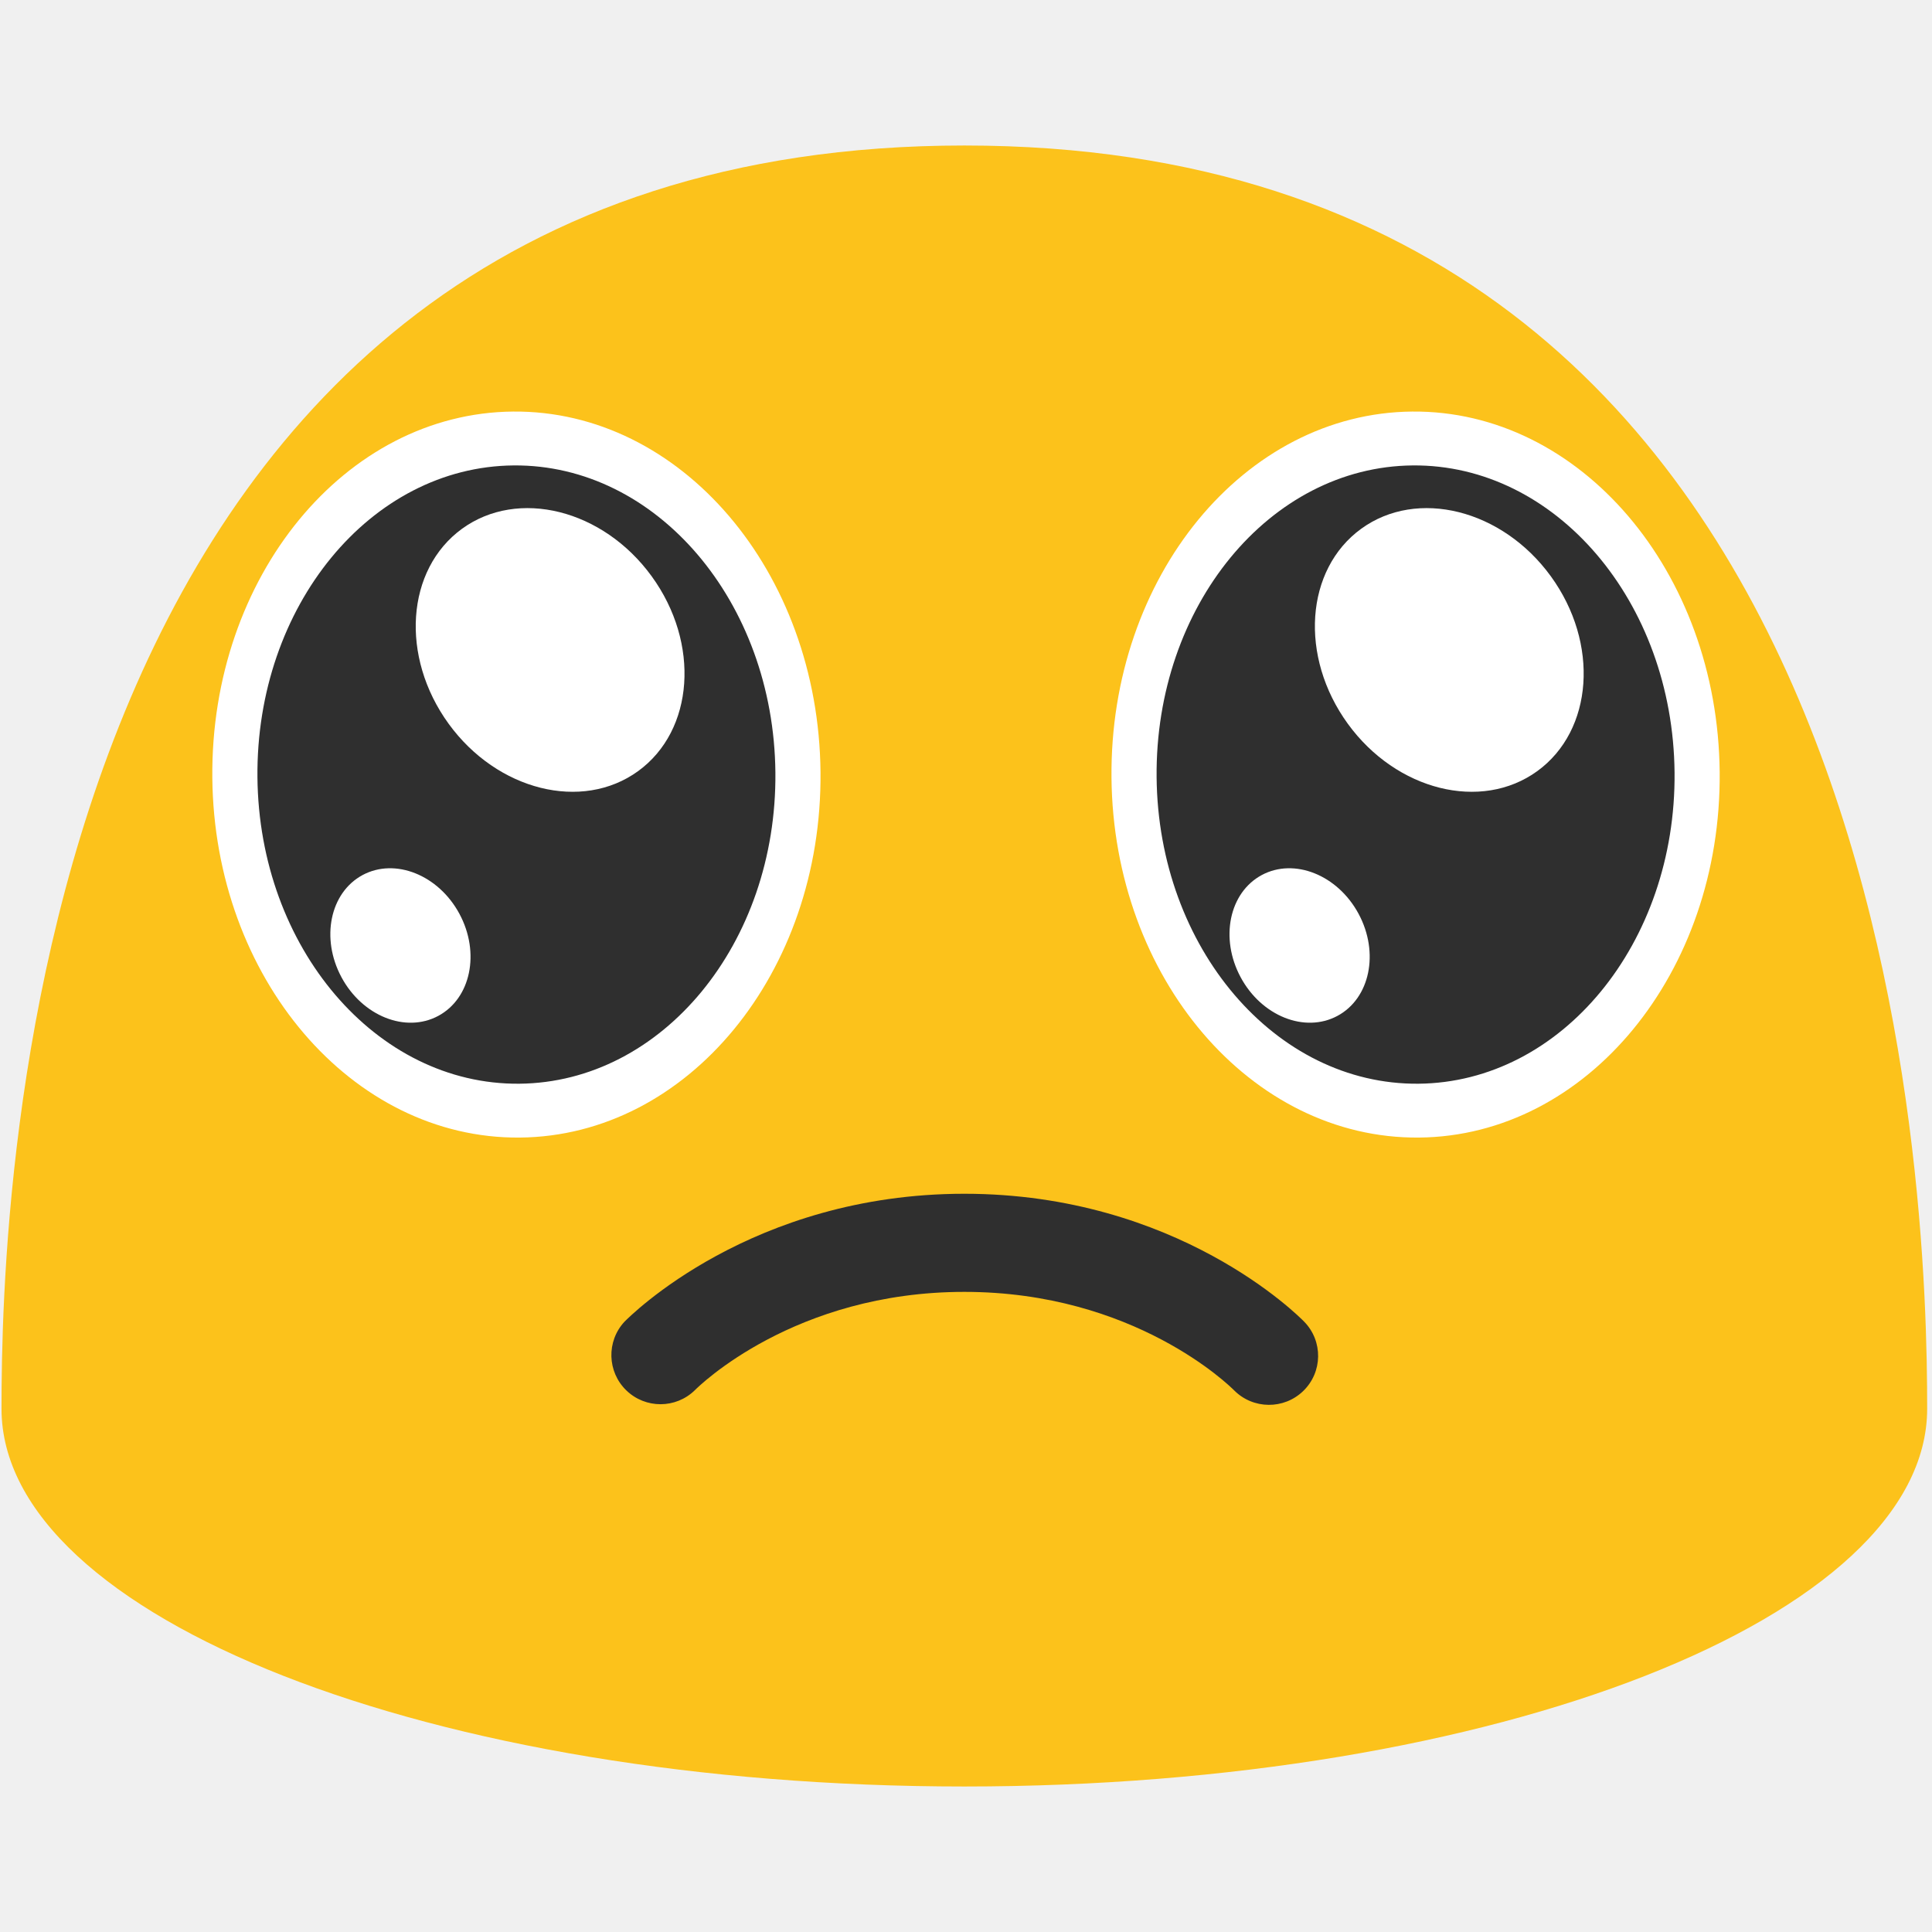
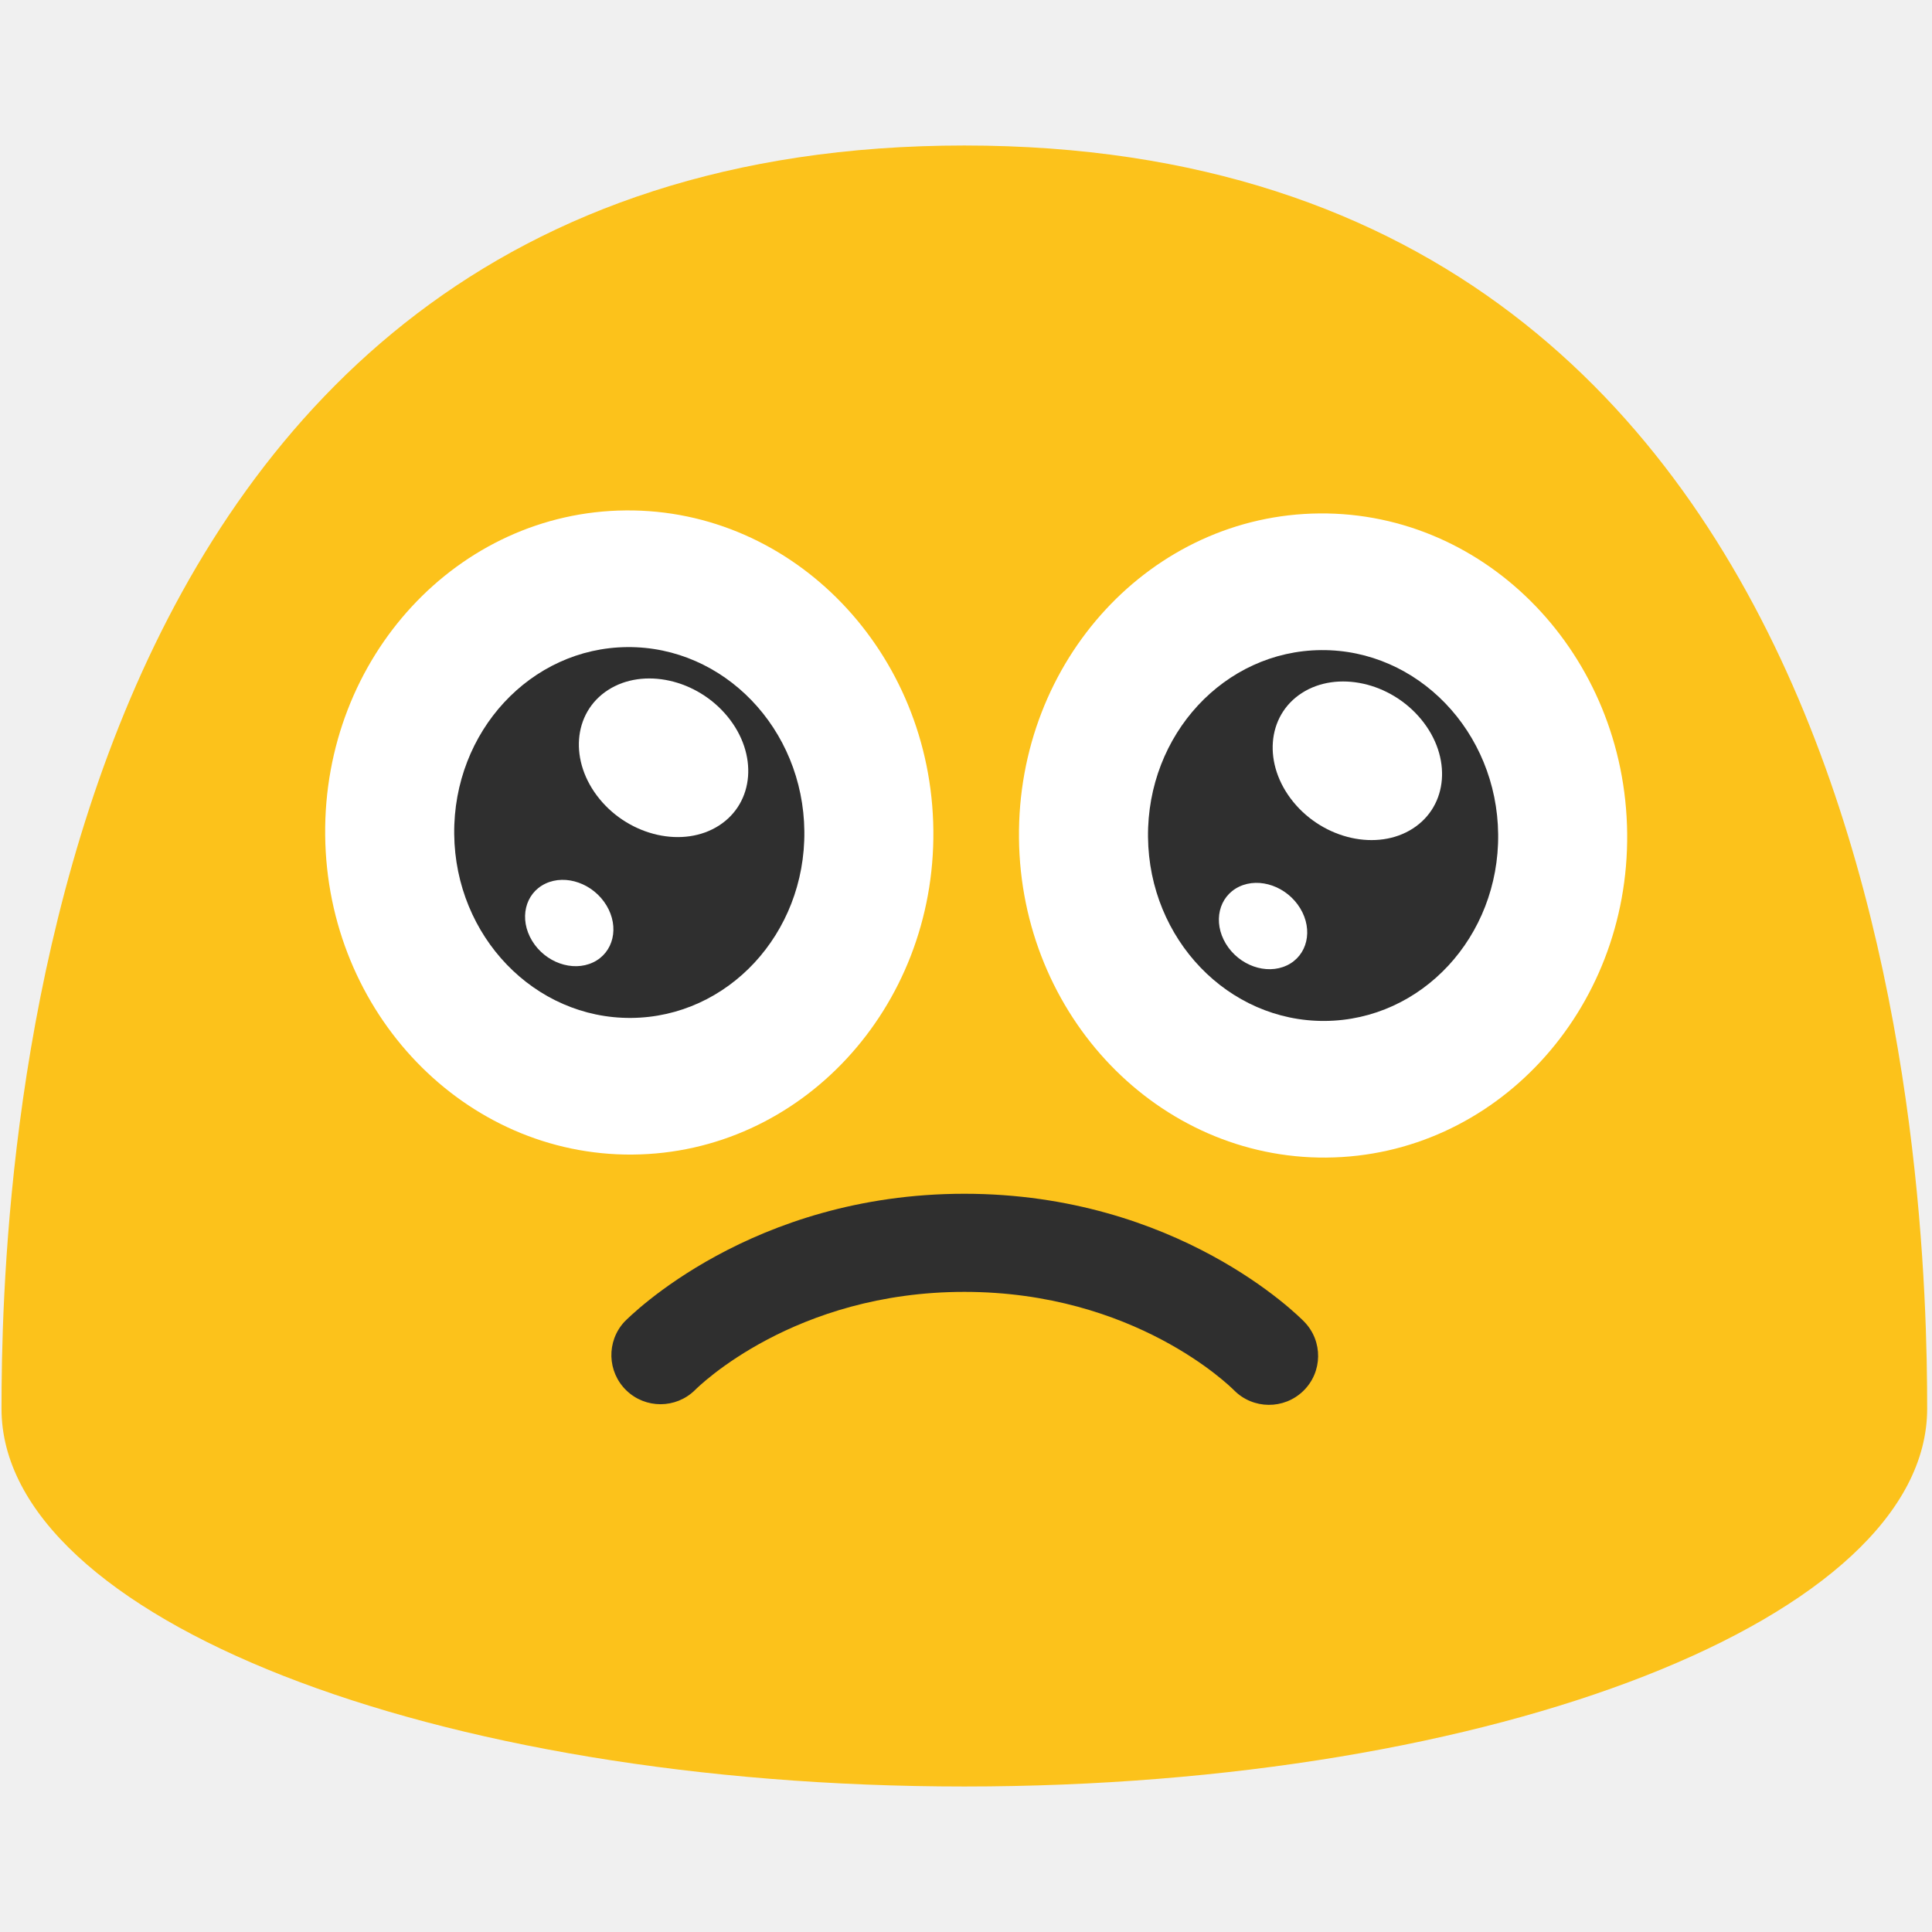
- <svg xmlns="http://www.w3.org/2000/svg" width="128" height="128">
-   <path fill="none" d="M.06 0h127.99v128H.06z" />
-   <path d="M63.89 9.64C1.58 9.64.1 79.5.1 93.33c0 13.83 28.56 25.03 63.79 25.03 35.24 0 63.79-11.21 63.79-25.03 0-13.83-1.47-83.69-63.79-83.69z" fill="#fcc21b" />
-   <path d="M63.89 79.09c-14.13 0-22.18 8.14-22.52 8.48a3.254 3.254 0 0 0 4.67 4.53c.25-.25 6.58-6.51 17.85-6.51 11.27 0 17.6 6.25 17.87 6.52a3.26 3.26 0 0 0 4.59.04 3.238 3.238 0 0 0 .06-4.58c-.34-.35-8.39-8.48-22.52-8.48z" fill="#2f2f2f" />
-   <path d="M34.437 75.367c-11.127.1-20.246-10.581-20.37-23.84-.124-13.307 8.797-24.161 19.924-24.26 11.102-.1 20.246 10.581 20.37 23.889.124 13.283-8.797 24.112-19.924 24.211z" fill="#fff" />
-   <path d="M34.404 71.799c-9.476.084-17.242-9.012-17.348-20.303-.105-11.333 7.492-20.576 16.968-20.66 9.455-.085 17.242 9.01 17.348 20.344.105 11.312-7.492 20.534-16.968 20.619z" fill="#2f2f2f" />
-   <path d="M42.278 51.088c-3.715 2.697-9.337 1.291-12.553-3.134-3.227-4.442-2.828-10.225.887-12.923 3.707-2.691 9.337-1.291 12.564 3.15 3.222 4.434 2.817 10.21-.898 12.907zM29.035 67.306c-2.16 1.159-5.03.01-6.412-2.562-1.387-2.581-.759-5.61 1.4-6.77 2.154-1.155 5.03-.01 6.417 2.572 1.384 2.577.754 5.602-1.405 6.76z" fill="#fff" />
-   <g>
-     <path d="M94.01 75.367c-11.128.1-20.247-10.581-20.371-23.84-.124-13.307 8.797-24.161 19.924-24.26 11.102-.1 20.246 10.581 20.37 23.889.124 13.283-8.797 24.112-19.924 24.211z" fill="#fff" />
-     <path d="M93.976 71.799c-9.476.084-17.242-9.012-17.348-20.303-.105-11.333 7.492-20.576 16.968-20.66 9.455-.085 17.242 9.01 17.348 20.344.105 11.312-7.492 20.534-16.968 20.619z" fill="#2f2f2f" />
-     <path d="M101.85 51.088c-3.715 2.697-9.337 1.291-12.552-3.134-3.228-4.442-2.83-10.225.886-12.923 3.707-2.691 9.337-1.291 12.564 3.15 3.222 4.434 2.817 10.21-.898 12.907zM88.607 67.306c-2.16 1.159-5.03.01-6.412-2.562-1.387-2.581-.759-5.61 1.4-6.77 2.155-1.155 5.03-.01 6.417 2.572 1.384 2.577.754 5.602-1.405 6.76z" fill="#fff" />
+ <svg xmlns="http://www.w3.org/2000/svg" width="128" height="128" version="1.1" id="svg22">
+   <defs id="defs26" />
+   <path fill="none" d="M.06 0h127.99v128H.06z" id="path2" />
+   <path d="M63.89 9.64C1.58 9.64.1 79.5.1 93.33c0 13.83 28.56 25.03 63.79 25.03 35.24 0 63.79-11.21 63.79-25.03 0-13.83-1.47-83.69-63.79-83.69z" id="path4" fill="#fcc21b" />
+   <path d="M63.89 79.09c-14.13 0-22.18 8.14-22.52 8.48a3.254 3.254 0 0 0 4.67 4.53c.25-.25 6.58-6.51 17.85-6.51 11.27 0 17.6 6.25 17.87 6.52a3.26 3.26 0 0 0 4.59.04 3.238 3.238 0 0 0 .06-4.58c-.34-.35-8.39-8.48-22.52-8.48z" id="path6" fill="#2f2f2f" />
+   <g id="g889">
+     <path id="path8-3" d="m 87.88,76.693 c -11.127,0.089 -20.246,-9.388 -20.37,-21.152 -0.124,-11.807 8.797,-21.437 19.924,-21.525 11.102,-0.089 20.246,9.388 20.37,21.195 0.124,11.785 -8.797,21.393 -19.924,21.481 z" style="fill:#ffffff;stroke-width:0.942" />
+     <path id="path10-6" d="m 87.786,67.64 c -6.406,0.05 -11.656,-5.405 -11.727,-12.177 -0.071,-6.797 5.065,-12.341 11.471,-12.392 6.392,-0.051 11.656,5.404 11.727,12.202 0.071,6.785 -5.065,12.316 -11.471,12.367 z" style="fill:#2f2f2f;stroke-width:0.637" />
+     <path id="path12-7" d="m 93.604,54.892 c -2.341,1.508 -5.884,0.722 -7.911,-1.752 -2.034,-2.484 -1.782,-5.717 0.559,-7.226 2.336,-1.505 5.884,-0.722 7.918,1.761 2.03,2.479 1.775,5.709 -0.566,7.217 z m -8.345,9.068 c -1.361,0.648 -3.17,0.006 -4.041,-1.432 -0.874,-1.443 -0.478,-3.137 0.882,-3.785 1.357,-0.646 3.17,-0.006 4.044,1.438 0.872,1.441 0.475,3.132 -0.885,3.78 z" style="fill:#ffffff;stroke-width:0.594" />
+   </g>
+   <g transform="translate(-45.9665,-0.1996225)" id="g889-5">
+     <path id="path8-3-3" d="m 87.88,76.693 c -11.127,0.089 -20.246,-9.388 -20.37,-21.152 -0.124,-11.807 8.797,-21.437 19.924,-21.525 11.102,-0.089 20.246,9.388 20.37,21.195 0.124,11.785 -8.797,21.393 -19.924,21.481 z" style="fill:#ffffff;stroke-width:0.942" />
+     <path id="path10-6-5" d="m 87.786,67.64 c -6.406,0.05 -11.656,-5.405 -11.727,-12.177 -0.071,-6.797 5.065,-12.341 11.471,-12.392 6.392,-0.051 11.656,5.404 11.727,12.202 0.071,6.785 -5.065,12.316 -11.471,12.367 z" style="fill:#2f2f2f;stroke-width:0.637" />
+     <path id="path12-7-6" d="m 93.604,54.892 c -2.341,1.508 -5.884,0.722 -7.911,-1.752 -2.034,-2.484 -1.782,-5.717 0.559,-7.226 2.336,-1.505 5.884,-0.722 7.918,1.761 2.03,2.479 1.775,5.709 -0.566,7.217 z m -8.345,9.068 c -1.361,0.648 -3.17,0.006 -4.041,-1.432 -0.874,-1.443 -0.478,-3.137 0.882,-3.785 1.357,-0.646 3.17,-0.006 4.044,1.438 0.872,1.441 0.475,3.132 -0.885,3.78 z" style="fill:#ffffff;stroke-width:0.594" />
  </g>
</svg>
